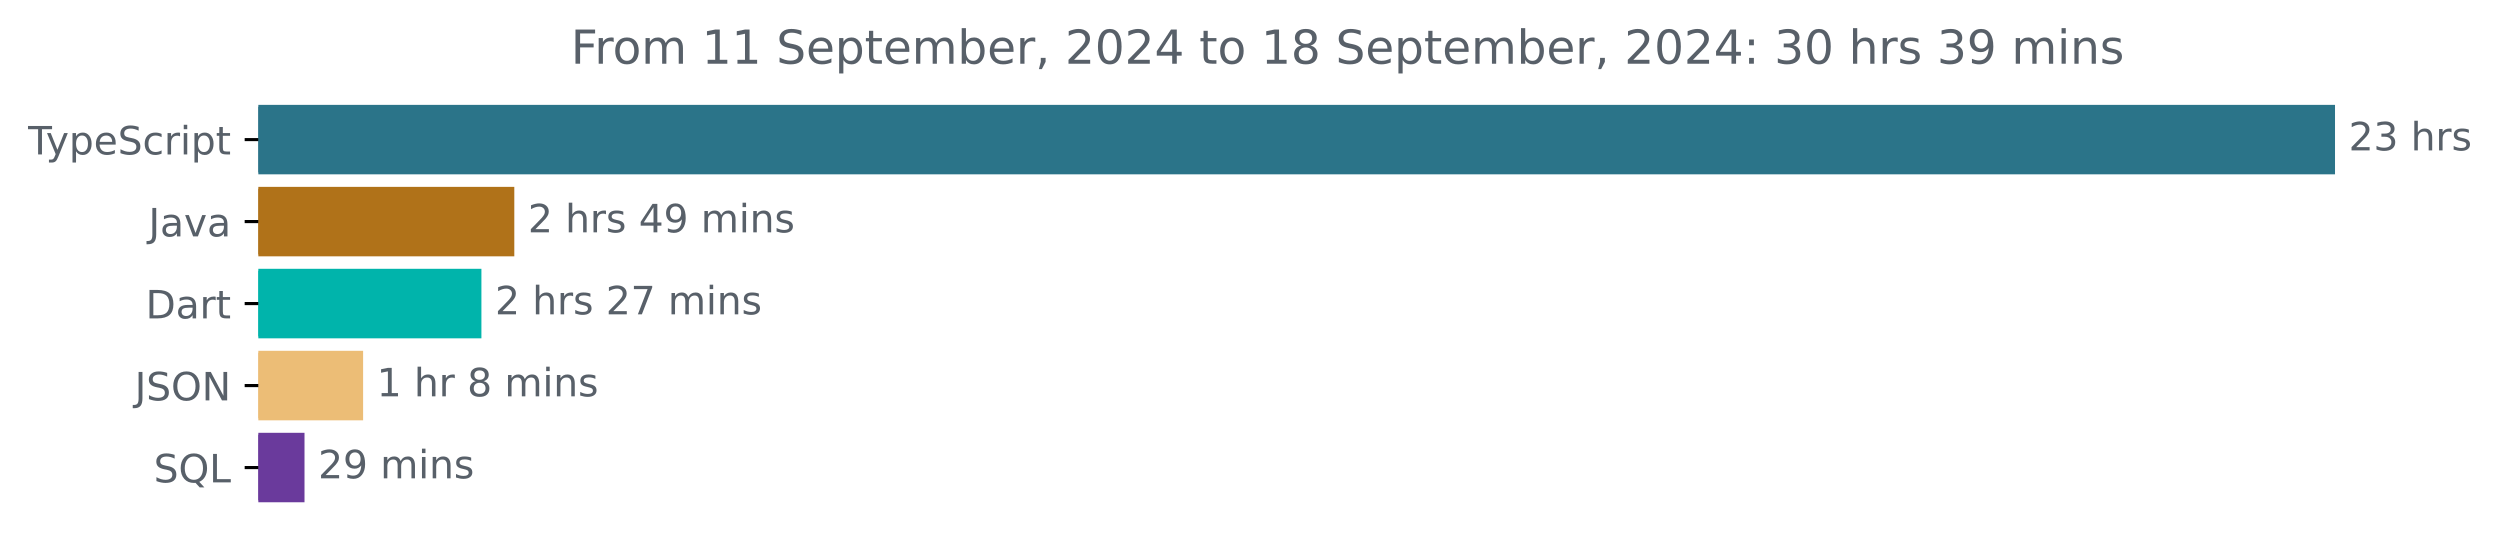
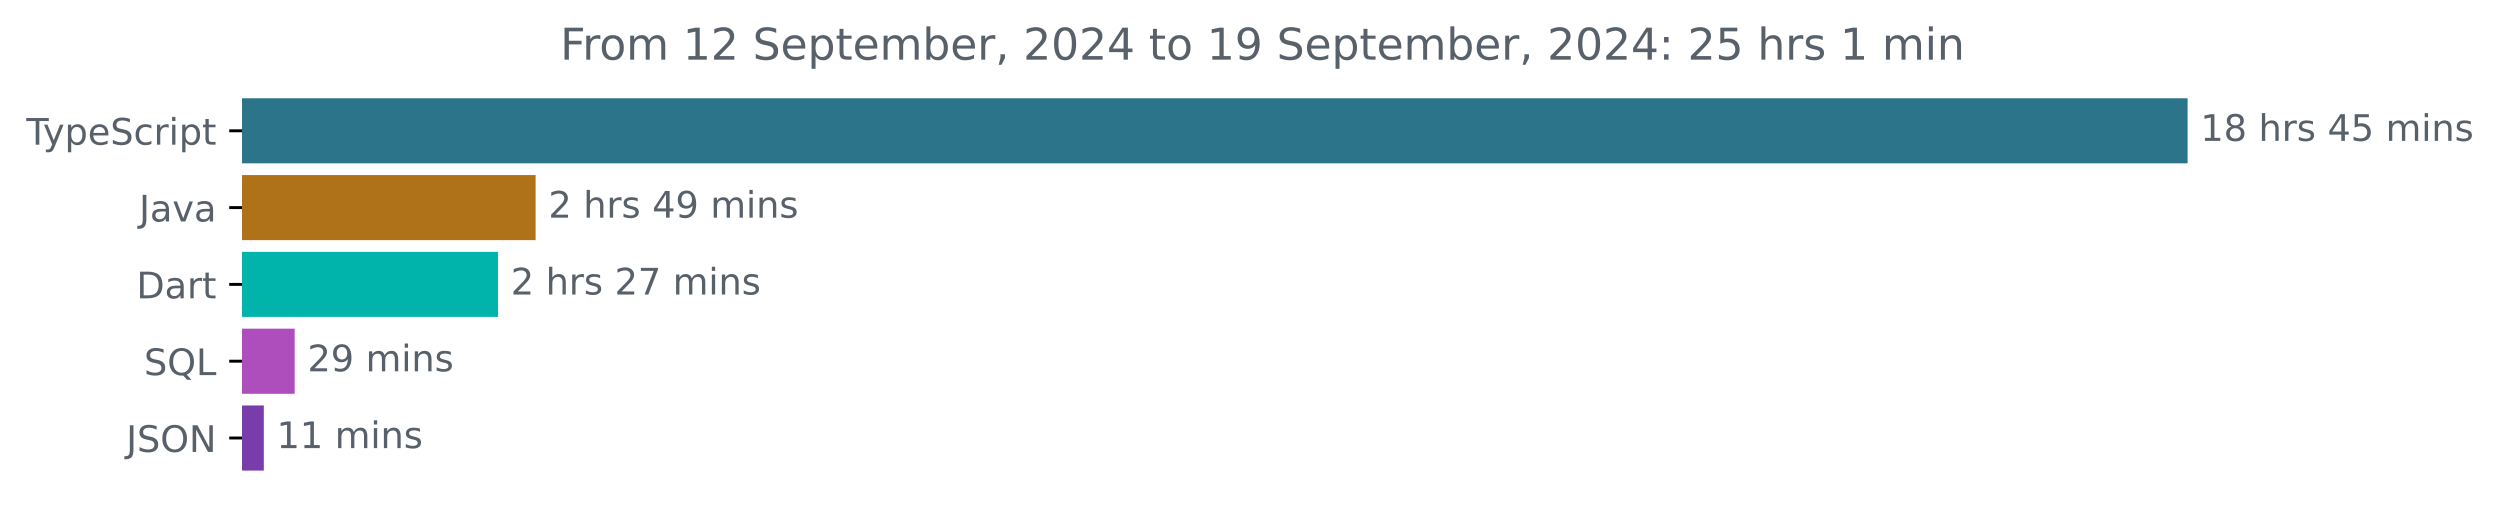
- <svg xmlns="http://www.w3.org/2000/svg" xmlns:xlink="http://www.w3.org/1999/xlink" width="640.36pt" height="140.398pt" viewBox="0 0 640.36 140.398" version="1.1">
+ <svg xmlns="http://www.w3.org/2000/svg" xmlns:xlink="http://www.w3.org/1999/xlink" width="683.507pt" height="140.398pt" viewBox="0 0 683.507 140.398" version="1.1">
  <defs>
    <style type="text/css">*{stroke-linejoin: round; stroke-linecap: butt}</style>
  </defs>
  <g id="figure_1">
    <g id="patch_1">
-       <path d="M -0 140.398  L 640.36 140.398  L 640.36 0  L -0 0  L -0 140.398  z " style="fill: none" />
+       <path d="M -0 140.398  L 683.507 140.398  L 683.507 0  L -0 0  L -0 140.398  z " style="fill: none" />
    </g>
    <g id="axes_1">
      <g id="patch_2">
-         <path d="M 66.17 27.358  L 597.599 27.358  L 597.599 44.158  L 66.17 44.158  z " clip-path="url(#p2725f1e6b5)" style="fill: #2b7489; stroke: #2b7489; stroke-linejoin: miter" />
+         <path d="M 66.17 27.358  L 597.599 27.358  L 597.599 44.158  L 66.17 44.158  z " clip-path="url(#pb8bb377116)" style="fill: #2b7489; stroke: #2b7489; stroke-linejoin: miter" />
      </g>
      <g id="patch_3">
-         <path d="M 66.17 48.358  L 131.236 48.358  L 131.236 65.158  L 66.17 65.158  z " clip-path="url(#p2725f1e6b5)" style="fill: #b07219; stroke: #b07219; stroke-linejoin: miter" />
+         <path d="M 66.17 48.358  L 145.938 48.358  L 145.938 65.158  L 66.17 65.158  z " clip-path="url(#pb8bb377116)" style="fill: #b07219; stroke: #b07219; stroke-linejoin: miter" />
      </g>
      <g id="patch_4">
-         <path d="M 66.17 69.358  L 122.811 69.358  L 122.811 86.158  L 66.17 86.158  z " clip-path="url(#p2725f1e6b5)" style="fill: #00b4ab; stroke: #00b4ab; stroke-linejoin: miter" />
+         <path d="M 66.17 69.358  L 135.657 69.358  L 135.657 86.158  L 66.17 86.158  z " clip-path="url(#pb8bb377116)" style="fill: #00b4ab; stroke: #00b4ab; stroke-linejoin: miter" />
      </g>
      <g id="patch_5">
-         <path d="M 66.17 90.358  L 92.508 90.358  L 92.508 107.158  L 66.17 107.158  z " clip-path="url(#p2725f1e6b5)" style="fill: #ecbd76; stroke: #ecbd76; stroke-linejoin: miter" />
+         <path d="M 66.17 90.358  L 80.068 90.358  L 80.068 107.158  L 66.17 107.158  z " clip-path="url(#pb8bb377116)" style="fill: #ae4ebc; stroke: #ae4ebc; stroke-linejoin: miter" />
      </g>
      <g id="patch_6">
-         <path d="M 66.17 111.358  L 77.498 111.358  L 77.498 128.158  L 66.17 128.158  z " clip-path="url(#p2725f1e6b5)" style="fill: #6a3a9c; stroke: #6a3a9c; stroke-linejoin: miter" />
+         <path d="M 66.17 111.358  L 71.63 111.358  L 71.63 128.158  L 66.17 128.158  z " clip-path="url(#pb8bb377116)" style="fill: #793dab; stroke: #793dab; stroke-linejoin: miter" />
      </g>
      <g id="matplotlib.axis_1" />
      <g id="matplotlib.axis_2">
        <g id="ytick_1">
          <g id="line2d_1">
            <defs>
-               <path id="mbba93490c2" d="M 0 0  L -3.5 0  " style="stroke: #000000; stroke-width: 0.8" />
+               <path id="m7056fc8f71" d="M 0 0  L -3.5 0  " style="stroke: #000000; stroke-width: 0.8" />
            </defs>
            <g>
-               <use xlink:href="#mbba93490c2" x="66.17" y="35.758" style="stroke: #000000; stroke-width: 0.8" />
+               <use xlink:href="#m7056fc8f71" x="66.17" y="35.758" style="stroke: #000000; stroke-width: 0.8" />
            </g>
          </g>
          <g id="text_1">
            <g style="fill: #586069" transform="translate(7.2 39.55734) scale(0.1 -0.1)">
              <defs>
                <path id="DejaVuSans-54" d="M -19 4666  L 3928 4666  L 3928 4134  L 2272 4134  L 2272 0  L 1638 0  L 1638 4134  L -19 4134  L -19 4666  z " transform="scale(0.015625)" />
                <path id="DejaVuSans-79" d="M 2059 -325  Q 1816 -950 1584 -1140  Q 1353 -1331 966 -1331  L 506 -1331  L 506 -850  L 844 -850  Q 1081 -850 1212 -737  Q 1344 -625 1503 -206  L 1606 56  L 191 3500  L 800 3500  L 1894 763  L 2988 3500  L 3597 3500  L 2059 -325  z " transform="scale(0.015625)" />
                <path id="DejaVuSans-70" d="M 1159 525  L 1159 -1331  L 581 -1331  L 581 3500  L 1159 3500  L 1159 2969  Q 1341 3281 1617 3432  Q 1894 3584 2278 3584  Q 2916 3584 3314 3078  Q 3713 2572 3713 1747  Q 3713 922 3314 415  Q 2916 -91 2278 -91  Q 1894 -91 1617 61  Q 1341 213 1159 525  z M 3116 1747  Q 3116 2381 2855 2742  Q 2594 3103 2138 3103  Q 1681 3103 1420 2742  Q 1159 2381 1159 1747  Q 1159 1113 1420 752  Q 1681 391 2138 391  Q 2594 391 2855 752  Q 3116 1113 3116 1747  z " transform="scale(0.015625)" />
                <path id="DejaVuSans-65" d="M 3597 1894  L 3597 1613  L 953 1613  Q 991 1019 1311 708  Q 1631 397 2203 397  Q 2534 397 2845 478  Q 3156 559 3463 722  L 3463 178  Q 3153 47 2828 -22  Q 2503 -91 2169 -91  Q 1331 -91 842 396  Q 353 884 353 1716  Q 353 2575 817 3079  Q 1281 3584 2069 3584  Q 2775 3584 3186 3129  Q 3597 2675 3597 1894  z M 3022 2063  Q 3016 2534 2758 2815  Q 2500 3097 2075 3097  Q 1594 3097 1305 2825  Q 1016 2553 972 2059  L 3022 2063  z " transform="scale(0.015625)" />
                <path id="DejaVuSans-53" d="M 3425 4513  L 3425 3897  Q 3066 4069 2747 4153  Q 2428 4238 2131 4238  Q 1616 4238 1336 4038  Q 1056 3838 1056 3469  Q 1056 3159 1242 3001  Q 1428 2844 1947 2747  L 2328 2669  Q 3034 2534 3370 2195  Q 3706 1856 3706 1288  Q 3706 609 3251 259  Q 2797 -91 1919 -91  Q 1588 -91 1214 -16  Q 841 59 441 206  L 441 856  Q 825 641 1194 531  Q 1563 422 1919 422  Q 2459 422 2753 634  Q 3047 847 3047 1241  Q 3047 1584 2836 1778  Q 2625 1972 2144 2069  L 1759 2144  Q 1053 2284 737 2584  Q 422 2884 422 3419  Q 422 4038 858 4394  Q 1294 4750 2059 4750  Q 2388 4750 2728 4690  Q 3069 4631 3425 4513  z " transform="scale(0.015625)" />
                <path id="DejaVuSans-63" d="M 3122 3366  L 3122 2828  Q 2878 2963 2633 3030  Q 2388 3097 2138 3097  Q 1578 3097 1268 2742  Q 959 2388 959 1747  Q 959 1106 1268 751  Q 1578 397 2138 397  Q 2388 397 2633 464  Q 2878 531 3122 666  L 3122 134  Q 2881 22 2623 -34  Q 2366 -91 2075 -91  Q 1284 -91 818 406  Q 353 903 353 1747  Q 353 2603 823 3093  Q 1294 3584 2113 3584  Q 2378 3584 2631 3529  Q 2884 3475 3122 3366  z " transform="scale(0.015625)" />
                <path id="DejaVuSans-72" d="M 2631 2963  Q 2534 3019 2420 3045  Q 2306 3072 2169 3072  Q 1681 3072 1420 2755  Q 1159 2438 1159 1844  L 1159 0  L 581 0  L 581 3500  L 1159 3500  L 1159 2956  Q 1341 3275 1631 3429  Q 1922 3584 2338 3584  Q 2397 3584 2469 3576  Q 2541 3569 2628 3553  L 2631 2963  z " transform="scale(0.015625)" />
                <path id="DejaVuSans-69" d="M 603 3500  L 1178 3500  L 1178 0  L 603 0  L 603 3500  z M 603 4863  L 1178 4863  L 1178 4134  L 603 4134  L 603 4863  z " transform="scale(0.015625)" />
                <path id="DejaVuSans-74" d="M 1172 4494  L 1172 3500  L 2356 3500  L 2356 3053  L 1172 3053  L 1172 1153  Q 1172 725 1289 603  Q 1406 481 1766 481  L 2356 481  L 2356 0  L 1766 0  Q 1100 0 847 248  Q 594 497 594 1153  L 594 3053  L 172 3053  L 172 3500  L 594 3500  L 594 4494  L 1172 4494  z " transform="scale(0.015625)" />
              </defs>
              <use xlink:href="#DejaVuSans-54" />
              <use xlink:href="#DejaVuSans-79" x="45.459" />
              <use xlink:href="#DejaVuSans-70" x="104.639" />
              <use xlink:href="#DejaVuSans-65" x="168.115" />
              <use xlink:href="#DejaVuSans-53" x="229.639" />
              <use xlink:href="#DejaVuSans-63" x="293.115" />
              <use xlink:href="#DejaVuSans-72" x="348.096" />
              <use xlink:href="#DejaVuSans-69" x="389.209" />
              <use xlink:href="#DejaVuSans-70" x="416.992" />
              <use xlink:href="#DejaVuSans-74" x="480.469" />
            </g>
          </g>
        </g>
        <g id="ytick_2">
          <g id="line2d_2">
            <g>
-               <use xlink:href="#mbba93490c2" x="66.17" y="56.758" style="stroke: #000000; stroke-width: 0.8" />
+               <use xlink:href="#m7056fc8f71" x="66.17" y="56.758" style="stroke: #000000; stroke-width: 0.8" />
            </g>
          </g>
          <g id="text_2">
            <g style="fill: #586069" transform="translate(38.04531 60.55734) scale(0.1 -0.1)">
              <defs>
                <path id="DejaVuSans-4a" d="M 628 4666  L 1259 4666  L 1259 325  Q 1259 -519 939 -900  Q 619 -1281 -91 -1281  L -331 -1281  L -331 -750  L -134 -750  Q 284 -750 456 -515  Q 628 -281 628 325  L 628 4666  z " transform="scale(0.015625)" />
                <path id="DejaVuSans-61" d="M 2194 1759  Q 1497 1759 1228 1600  Q 959 1441 959 1056  Q 959 750 1161 570  Q 1363 391 1709 391  Q 2188 391 2477 730  Q 2766 1069 2766 1631  L 2766 1759  L 2194 1759  z M 3341 1997  L 3341 0  L 2766 0  L 2766 531  Q 2569 213 2275 61  Q 1981 -91 1556 -91  Q 1019 -91 701 211  Q 384 513 384 1019  Q 384 1609 779 1909  Q 1175 2209 1959 2209  L 2766 2209  L 2766 2266  Q 2766 2663 2505 2880  Q 2244 3097 1772 3097  Q 1472 3097 1187 3025  Q 903 2953 641 2809  L 641 3341  Q 956 3463 1253 3523  Q 1550 3584 1831 3584  Q 2591 3584 2966 3190  Q 3341 2797 3341 1997  z " transform="scale(0.015625)" />
                <path id="DejaVuSans-76" d="M 191 3500  L 800 3500  L 1894 563  L 2988 3500  L 3597 3500  L 2284 0  L 1503 0  L 191 3500  z " transform="scale(0.015625)" />
              </defs>
              <use xlink:href="#DejaVuSans-4a" />
              <use xlink:href="#DejaVuSans-61" x="29.492" />
              <use xlink:href="#DejaVuSans-76" x="90.771" />
              <use xlink:href="#DejaVuSans-61" x="149.951" />
            </g>
          </g>
        </g>
        <g id="ytick_3">
          <g id="line2d_3">
            <g>
-               <use xlink:href="#mbba93490c2" x="66.17" y="77.758" style="stroke: #000000; stroke-width: 0.8" />
+               <use xlink:href="#m7056fc8f71" x="66.17" y="77.758" style="stroke: #000000; stroke-width: 0.8" />
            </g>
          </g>
          <g id="text_3">
            <g style="fill: #586069" transform="translate(37.31094 81.55734) scale(0.1 -0.1)">
              <defs>
                <path id="DejaVuSans-44" d="M 1259 4147  L 1259 519  L 2022 519  Q 2988 519 3436 956  Q 3884 1394 3884 2338  Q 3884 3275 3436 3711  Q 2988 4147 2022 4147  L 1259 4147  z M 628 4666  L 1925 4666  Q 3281 4666 3915 4102  Q 4550 3538 4550 2338  Q 4550 1131 3912 565  Q 3275 0 1925 0  L 628 0  L 628 4666  z " transform="scale(0.015625)" />
              </defs>
              <use xlink:href="#DejaVuSans-44" />
              <use xlink:href="#DejaVuSans-61" x="77.002" />
              <use xlink:href="#DejaVuSans-72" x="138.281" />
              <use xlink:href="#DejaVuSans-74" x="179.395" />
            </g>
          </g>
        </g>
        <g id="ytick_4">
          <g id="line2d_4">
            <g>
-               <use xlink:href="#mbba93490c2" x="66.17" y="98.758" style="stroke: #000000; stroke-width: 0.8" />
+               <use xlink:href="#m7056fc8f71" x="66.17" y="98.758" style="stroke: #000000; stroke-width: 0.8" />
            </g>
          </g>
          <g id="text_4">
-             <g style="fill: #586069" transform="translate(34.51875 102.5573) scale(0.1 -0.1)">
+             <g style="fill: #586069" transform="translate(39.37812 102.5573) scale(0.1 -0.1)">
+               <defs>
+                 <path id="DejaVuSans-51" d="M 2522 4238  Q 1834 4238 1429 3725  Q 1025 3213 1025 2328  Q 1025 1447 1429 934  Q 1834 422 2522 422  Q 3209 422 3611 934  Q 4013 1447 4013 2328  Q 4013 3213 3611 3725  Q 3209 4238 2522 4238  z M 3406 84  L 4238 -825  L 3475 -825  L 2784 -78  Q 2681 -84 2626 -87  Q 2572 -91 2522 -91  Q 1538 -91 948 567  Q 359 1225 359 2328  Q 359 3434 948 4092  Q 1538 4750 2522 4750  Q 3503 4750 4090 4092  Q 4678 3434 4678 2328  Q 4678 1516 4351 937  Q 4025 359 3406 84  z " transform="scale(0.015625)" />
+                 <path id="DejaVuSans-4c" d="M 628 4666  L 1259 4666  L 1259 531  L 3531 531  L 3531 0  L 628 0  L 628 4666  z " transform="scale(0.015625)" />
+               </defs>
+               <use xlink:href="#DejaVuSans-53" />
+               <use xlink:href="#DejaVuSans-51" x="63.477" />
+               <use xlink:href="#DejaVuSans-4c" x="142.188" />
+             </g>
+           </g>
+         </g>
+         <g id="ytick_5">
+           <g id="line2d_5">
+             <g>
+               <use xlink:href="#m7056fc8f71" x="66.17" y="119.758" style="stroke: #000000; stroke-width: 0.8" />
+             </g>
+           </g>
+           <g id="text_5">
+             <g style="fill: #586069" transform="translate(34.51875 123.5573) scale(0.1 -0.1)">
              <defs>
                <path id="DejaVuSans-4f" d="M 2522 4238  Q 1834 4238 1429 3725  Q 1025 3213 1025 2328  Q 1025 1447 1429 934  Q 1834 422 2522 422  Q 3209 422 3611 934  Q 4013 1447 4013 2328  Q 4013 3213 3611 3725  Q 3209 4238 2522 4238  z M 2522 4750  Q 3503 4750 4090 4092  Q 4678 3434 4678 2328  Q 4678 1225 4090 567  Q 3503 -91 2522 -91  Q 1538 -91 948 565  Q 359 1222 359 2328  Q 359 3434 948 4092  Q 1538 4750 2522 4750  z " transform="scale(0.015625)" />
                <path id="DejaVuSans-4e" d="M 628 4666  L 1478 4666  L 3547 763  L 3547 4666  L 4159 4666  L 4159 0  L 3309 0  L 1241 3903  L 1241 0  L 628 0  L 628 4666  z " transform="scale(0.015625)" />
              </defs>
              <use xlink:href="#DejaVuSans-4a" />
              <use xlink:href="#DejaVuSans-53" x="29.492" />
              <use xlink:href="#DejaVuSans-4f" x="92.969" />
              <use xlink:href="#DejaVuSans-4e" x="171.68" />
            </g>
          </g>
        </g>
-         <g id="ytick_5">
-           <g id="line2d_5">
-             <g>
-               <use xlink:href="#mbba93490c2" x="66.17" y="119.758" style="stroke: #000000; stroke-width: 0.8" />
-             </g>
-           </g>
-           <g id="text_5">
-             <g style="fill: #586069" transform="translate(39.37812 123.5573) scale(0.1 -0.1)">
-               <defs>
-                 <path id="DejaVuSans-51" d="M 2522 4238  Q 1834 4238 1429 3725  Q 1025 3213 1025 2328  Q 1025 1447 1429 934  Q 1834 422 2522 422  Q 3209 422 3611 934  Q 4013 1447 4013 2328  Q 4013 3213 3611 3725  Q 3209 4238 2522 4238  z M 3406 84  L 4238 -825  L 3475 -825  L 2784 -78  Q 2681 -84 2626 -87  Q 2572 -91 2522 -91  Q 1538 -91 948 567  Q 359 1225 359 2328  Q 359 3434 948 4092  Q 1538 4750 2522 4750  Q 3503 4750 4090 4092  Q 4678 3434 4678 2328  Q 4678 1516 4351 937  Q 4025 359 3406 84  z " transform="scale(0.015625)" />
-                 <path id="DejaVuSans-4c" d="M 628 4666  L 1259 4666  L 1259 531  L 3531 531  L 3531 0  L 628 0  L 628 4666  z " transform="scale(0.015625)" />
-               </defs>
-               <use xlink:href="#DejaVuSans-53" />
-               <use xlink:href="#DejaVuSans-51" x="63.477" />
-               <use xlink:href="#DejaVuSans-4c" x="142.188" />
-             </g>
-           </g>
-         </g>
      </g>
      <g id="text_6">
        <g style="fill: #586069" transform="translate(601.5989 38.5175) scale(0.1 -0.1)">
          <defs>
-             <path id="DejaVuSans-32" d="M 1228 531  L 3431 531  L 3431 0  L 469 0  L 469 531  Q 828 903 1448 1529  Q 2069 2156 2228 2338  Q 2531 2678 2651 2914  Q 2772 3150 2772 3378  Q 2772 3750 2511 3984  Q 2250 4219 1831 4219  Q 1534 4219 1204 4116  Q 875 4013 500 3803  L 500 4441  Q 881 4594 1212 4672  Q 1544 4750 1819 4750  Q 2544 4750 2975 4387  Q 3406 4025 3406 3419  Q 3406 3131 3298 2873  Q 3191 2616 2906 2266  Q 2828 2175 2409 1742  Q 1991 1309 1228 531  z " transform="scale(0.015625)" />
-             <path id="DejaVuSans-33" d="M 2597 2516  Q 3050 2419 3304 2112  Q 3559 1806 3559 1356  Q 3559 666 3084 287  Q 2609 -91 1734 -91  Q 1441 -91 1130 -33  Q 819 25 488 141  L 488 750  Q 750 597 1062 519  Q 1375 441 1716 441  Q 2309 441 2620 675  Q 2931 909 2931 1356  Q 2931 1769 2642 2001  Q 2353 2234 1838 2234  L 1294 2234  L 1294 2753  L 1863 2753  Q 2328 2753 2575 2939  Q 2822 3125 2822 3475  Q 2822 3834 2567 4026  Q 2313 4219 1838 4219  Q 1578 4219 1281 4162  Q 984 4106 628 3988  L 628 4550  Q 988 4650 1302 4700  Q 1616 4750 1894 4750  Q 2613 4750 3031 4423  Q 3450 4097 3450 3541  Q 3450 3153 3228 2886  Q 3006 2619 2597 2516  z " transform="scale(0.015625)" />
+             <path id="DejaVuSans-31" d="M 794 531  L 1825 531  L 1825 4091  L 703 3866  L 703 4441  L 1819 4666  L 2450 4666  L 2450 531  L 3481 531  L 3481 0  L 794 0  L 794 531  z " transform="scale(0.015625)" />
+             <path id="DejaVuSans-38" d="M 2034 2216  Q 1584 2216 1326 1975  Q 1069 1734 1069 1313  Q 1069 891 1326 650  Q 1584 409 2034 409  Q 2484 409 2743 651  Q 3003 894 3003 1313  Q 3003 1734 2745 1975  Q 2488 2216 2034 2216  z M 1403 2484  Q 997 2584 770 2862  Q 544 3141 544 3541  Q 544 4100 942 4425  Q 1341 4750 2034 4750  Q 2731 4750 3128 4425  Q 3525 4100 3525 3541  Q 3525 3141 3298 2862  Q 3072 2584 2669 2484  Q 3125 2378 3379 2068  Q 3634 1759 3634 1313  Q 3634 634 3220 271  Q 2806 -91 2034 -91  Q 1263 -91 848 271  Q 434 634 434 1313  Q 434 1759 690 2068  Q 947 2378 1403 2484  z M 1172 3481  Q 1172 3119 1398 2916  Q 1625 2713 2034 2713  Q 2441 2713 2670 2916  Q 2900 3119 2900 3481  Q 2900 3844 2670 4047  Q 2441 4250 2034 4250  Q 1625 4250 1398 4047  Q 1172 3844 1172 3481  z " transform="scale(0.015625)" />
            <path id="DejaVuSans-20" transform="scale(0.015625)" />
            <path id="DejaVuSans-68" d="M 3513 2113  L 3513 0  L 2938 0  L 2938 2094  Q 2938 2591 2744 2837  Q 2550 3084 2163 3084  Q 1697 3084 1428 2787  Q 1159 2491 1159 1978  L 1159 0  L 581 0  L 581 4863  L 1159 4863  L 1159 2956  Q 1366 3272 1645 3428  Q 1925 3584 2291 3584  Q 2894 3584 3203 3211  Q 3513 2838 3513 2113  z " transform="scale(0.015625)" />
            <path id="DejaVuSans-73" d="M 2834 3397  L 2834 2853  Q 2591 2978 2328 3040  Q 2066 3103 1784 3103  Q 1356 3103 1142 2972  Q 928 2841 928 2578  Q 928 2378 1081 2264  Q 1234 2150 1697 2047  L 1894 2003  Q 2506 1872 2764 1633  Q 3022 1394 3022 966  Q 3022 478 2636 193  Q 2250 -91 1575 -91  Q 1294 -91 989 -36  Q 684 19 347 128  L 347 722  Q 666 556 975 473  Q 1284 391 1588 391  Q 1994 391 2212 530  Q 2431 669 2431 922  Q 2431 1156 2273 1281  Q 2116 1406 1581 1522  L 1381 1569  Q 847 1681 609 1914  Q 372 2147 372 2553  Q 372 3047 722 3315  Q 1072 3584 1716 3584  Q 2034 3584 2315 3537  Q 2597 3491 2834 3397  z " transform="scale(0.015625)" />
+             <path id="DejaVuSans-34" d="M 2419 4116  L 825 1625  L 2419 1625  L 2419 4116  z M 2253 4666  L 3047 4666  L 3047 1625  L 3713 1625  L 3713 1100  L 3047 1100  L 3047 0  L 2419 0  L 2419 1100  L 313 1100  L 313 1709  L 2253 4666  z " transform="scale(0.015625)" />
+             <path id="DejaVuSans-35" d="M 691 4666  L 3169 4666  L 3169 4134  L 1269 4134  L 1269 2991  Q 1406 3038 1543 3061  Q 1681 3084 1819 3084  Q 2600 3084 3056 2656  Q 3513 2228 3513 1497  Q 3513 744 3044 326  Q 2575 -91 1722 -91  Q 1428 -91 1123 -41  Q 819 9 494 109  L 494 744  Q 775 591 1075 516  Q 1375 441 1709 441  Q 2250 441 2565 725  Q 2881 1009 2881 1497  Q 2881 1984 2565 2268  Q 2250 2553 1709 2553  Q 1456 2553 1204 2497  Q 953 2441 691 2322  L 691 4666  z " transform="scale(0.015625)" />
+             <path id="DejaVuSans-6d" d="M 3328 2828  Q 3544 3216 3844 3400  Q 4144 3584 4550 3584  Q 5097 3584 5394 3201  Q 5691 2819 5691 2113  L 5691 0  L 5113 0  L 5113 2094  Q 5113 2597 4934 2840  Q 4756 3084 4391 3084  Q 3944 3084 3684 2787  Q 3425 2491 3425 1978  L 3425 0  L 2847 0  L 2847 2094  Q 2847 2600 2669 2842  Q 2491 3084 2119 3084  Q 1678 3084 1418 2786  Q 1159 2488 1159 1978  L 1159 0  L 581 0  L 581 3500  L 1159 3500  L 1159 2956  Q 1356 3278 1631 3431  Q 1906 3584 2284 3584  Q 2666 3584 2933 3390  Q 3200 3197 3328 2828  z " transform="scale(0.015625)" />
+             <path id="DejaVuSans-6e" d="M 3513 2113  L 3513 0  L 2938 0  L 2938 2094  Q 2938 2591 2744 2837  Q 2550 3084 2163 3084  Q 1697 3084 1428 2787  Q 1159 2491 1159 1978  L 1159 0  L 581 0  L 581 3500  L 1159 3500  L 1159 2956  Q 1366 3272 1645 3428  Q 1925 3584 2291 3584  Q 2894 3584 3203 3211  Q 3513 2838 3513 2113  z " transform="scale(0.015625)" />
          </defs>
-           <use xlink:href="#DejaVuSans-32" />
-           <use xlink:href="#DejaVuSans-33" x="63.623" />
+           <use xlink:href="#DejaVuSans-31" />
+           <use xlink:href="#DejaVuSans-38" x="63.623" />
          <use xlink:href="#DejaVuSans-20" x="127.246" />
          <use xlink:href="#DejaVuSans-68" x="159.033" />
          <use xlink:href="#DejaVuSans-72" x="222.412" />
          <use xlink:href="#DejaVuSans-73" x="263.525" />
+           <use xlink:href="#DejaVuSans-20" x="315.625" />
+           <use xlink:href="#DejaVuSans-34" x="347.412" />
+           <use xlink:href="#DejaVuSans-35" x="411.035" />
+           <use xlink:href="#DejaVuSans-20" x="474.658" />
+           <use xlink:href="#DejaVuSans-6d" x="506.445" />
+           <use xlink:href="#DejaVuSans-69" x="603.857" />
+           <use xlink:href="#DejaVuSans-6e" x="631.641" />
+           <use xlink:href="#DejaVuSans-73" x="695.02" />
        </g>
      </g>
      <g id="text_7">
-         <g style="fill: #586069" transform="translate(135.236 59.5175) scale(0.1 -0.1)">
+         <g style="fill: #586069" transform="translate(149.9378 59.5175) scale(0.1 -0.1)">
          <defs>
-             <path id="DejaVuSans-34" d="M 2419 4116  L 825 1625  L 2419 1625  L 2419 4116  z M 2253 4666  L 3047 4666  L 3047 1625  L 3713 1625  L 3713 1100  L 3047 1100  L 3047 0  L 2419 0  L 2419 1100  L 313 1100  L 313 1709  L 2253 4666  z " transform="scale(0.015625)" />
+             <path id="DejaVuSans-32" d="M 1228 531  L 3431 531  L 3431 0  L 469 0  L 469 531  Q 828 903 1448 1529  Q 2069 2156 2228 2338  Q 2531 2678 2651 2914  Q 2772 3150 2772 3378  Q 2772 3750 2511 3984  Q 2250 4219 1831 4219  Q 1534 4219 1204 4116  Q 875 4013 500 3803  L 500 4441  Q 881 4594 1212 4672  Q 1544 4750 1819 4750  Q 2544 4750 2975 4387  Q 3406 4025 3406 3419  Q 3406 3131 3298 2873  Q 3191 2616 2906 2266  Q 2828 2175 2409 1742  Q 1991 1309 1228 531  z " transform="scale(0.015625)" />
            <path id="DejaVuSans-39" d="M 703 97  L 703 672  Q 941 559 1184 500  Q 1428 441 1663 441  Q 2288 441 2617 861  Q 2947 1281 2994 2138  Q 2813 1869 2534 1725  Q 2256 1581 1919 1581  Q 1219 1581 811 2004  Q 403 2428 403 3163  Q 403 3881 828 4315  Q 1253 4750 1959 4750  Q 2769 4750 3195 4129  Q 3622 3509 3622 2328  Q 3622 1225 3098 567  Q 2575 -91 1691 -91  Q 1453 -91 1209 -44  Q 966 3 703 97  z M 1959 2075  Q 2384 2075 2632 2365  Q 2881 2656 2881 3163  Q 2881 3666 2632 3958  Q 2384 4250 1959 4250  Q 1534 4250 1286 3958  Q 1038 3666 1038 3163  Q 1038 2656 1286 2365  Q 1534 2075 1959 2075  z " transform="scale(0.015625)" />
-             <path id="DejaVuSans-6d" d="M 3328 2828  Q 3544 3216 3844 3400  Q 4144 3584 4550 3584  Q 5097 3584 5394 3201  Q 5691 2819 5691 2113  L 5691 0  L 5113 0  L 5113 2094  Q 5113 2597 4934 2840  Q 4756 3084 4391 3084  Q 3944 3084 3684 2787  Q 3425 2491 3425 1978  L 3425 0  L 2847 0  L 2847 2094  Q 2847 2600 2669 2842  Q 2491 3084 2119 3084  Q 1678 3084 1418 2786  Q 1159 2488 1159 1978  L 1159 0  L 581 0  L 581 3500  L 1159 3500  L 1159 2956  Q 1356 3278 1631 3431  Q 1906 3584 2284 3584  Q 2666 3584 2933 3390  Q 3200 3197 3328 2828  z " transform="scale(0.015625)" />
-             <path id="DejaVuSans-6e" d="M 3513 2113  L 3513 0  L 2938 0  L 2938 2094  Q 2938 2591 2744 2837  Q 2550 3084 2163 3084  Q 1697 3084 1428 2787  Q 1159 2491 1159 1978  L 1159 0  L 581 0  L 581 3500  L 1159 3500  L 1159 2956  Q 1366 3272 1645 3428  Q 1925 3584 2291 3584  Q 2894 3584 3203 3211  Q 3513 2838 3513 2113  z " transform="scale(0.015625)" />
          </defs>
          <use xlink:href="#DejaVuSans-32" />
          <use xlink:href="#DejaVuSans-20" x="63.623" />
          <use xlink:href="#DejaVuSans-68" x="95.41" />
          <use xlink:href="#DejaVuSans-72" x="158.789" />
          <use xlink:href="#DejaVuSans-73" x="199.902" />
          <use xlink:href="#DejaVuSans-20" x="252.002" />
          <use xlink:href="#DejaVuSans-34" x="283.789" />
          <use xlink:href="#DejaVuSans-39" x="347.412" />
          <use xlink:href="#DejaVuSans-20" x="411.035" />
          <use xlink:href="#DejaVuSans-6d" x="442.822" />
          <use xlink:href="#DejaVuSans-69" x="540.234" />
          <use xlink:href="#DejaVuSans-6e" x="568.018" />
          <use xlink:href="#DejaVuSans-73" x="631.396" />
        </g>
      </g>
      <g id="text_8">
-         <g style="fill: #586069" transform="translate(126.8107 80.5175) scale(0.1 -0.1)">
+         <g style="fill: #586069" transform="translate(139.6566 80.5175) scale(0.1 -0.1)">
          <defs>
            <path id="DejaVuSans-37" d="M 525 4666  L 3525 4666  L 3525 4397  L 1831 0  L 1172 0  L 2766 4134  L 525 4134  L 525 4666  z " transform="scale(0.015625)" />
          </defs>
          <use xlink:href="#DejaVuSans-32" />
          <use xlink:href="#DejaVuSans-20" x="63.623" />
          <use xlink:href="#DejaVuSans-68" x="95.41" />
          <use xlink:href="#DejaVuSans-72" x="158.789" />
          <use xlink:href="#DejaVuSans-73" x="199.902" />
          <use xlink:href="#DejaVuSans-20" x="252.002" />
          <use xlink:href="#DejaVuSans-32" x="283.789" />
          <use xlink:href="#DejaVuSans-37" x="347.412" />
          <use xlink:href="#DejaVuSans-20" x="411.035" />
          <use xlink:href="#DejaVuSans-6d" x="442.822" />
          <use xlink:href="#DejaVuSans-69" x="540.234" />
          <use xlink:href="#DejaVuSans-6e" x="568.018" />
          <use xlink:href="#DejaVuSans-73" x="631.396" />
        </g>
      </g>
      <g id="text_9">
-         <g style="fill: #586069" transform="translate(96.5081 101.5175) scale(0.1 -0.1)">
-           <defs>
-             <path id="DejaVuSans-31" d="M 794 531  L 1825 531  L 1825 4091  L 703 3866  L 703 4441  L 1819 4666  L 2450 4666  L 2450 531  L 3481 531  L 3481 0  L 794 0  L 794 531  z " transform="scale(0.015625)" />
-             <path id="DejaVuSans-38" d="M 2034 2216  Q 1584 2216 1326 1975  Q 1069 1734 1069 1313  Q 1069 891 1326 650  Q 1584 409 2034 409  Q 2484 409 2743 651  Q 3003 894 3003 1313  Q 3003 1734 2745 1975  Q 2488 2216 2034 2216  z M 1403 2484  Q 997 2584 770 2862  Q 544 3141 544 3541  Q 544 4100 942 4425  Q 1341 4750 2034 4750  Q 2731 4750 3128 4425  Q 3525 4100 3525 3541  Q 3525 3141 3298 2862  Q 3072 2584 2669 2484  Q 3125 2378 3379 2068  Q 3634 1759 3634 1313  Q 3634 634 3220 271  Q 2806 -91 2034 -91  Q 1263 -91 848 271  Q 434 634 434 1313  Q 434 1759 690 2068  Q 947 2378 1403 2484  z M 1172 3481  Q 1172 3119 1398 2916  Q 1625 2713 2034 2713  Q 2441 2713 2670 2916  Q 2900 3119 2900 3481  Q 2900 3844 2670 4047  Q 2441 4250 2034 4250  Q 1625 4250 1398 4047  Q 1172 3844 1172 3481  z " transform="scale(0.015625)" />
-           </defs>
-           <use xlink:href="#DejaVuSans-31" />
-           <use xlink:href="#DejaVuSans-20" x="63.623" />
-           <use xlink:href="#DejaVuSans-68" x="95.41" />
-           <use xlink:href="#DejaVuSans-72" x="158.789" />
-           <use xlink:href="#DejaVuSans-20" x="199.902" />
-           <use xlink:href="#DejaVuSans-38" x="231.689" />
-           <use xlink:href="#DejaVuSans-20" x="295.312" />
-           <use xlink:href="#DejaVuSans-6d" x="327.1" />
-           <use xlink:href="#DejaVuSans-69" x="424.512" />
-           <use xlink:href="#DejaVuSans-6e" x="452.295" />
-           <use xlink:href="#DejaVuSans-73" x="515.674" />
-         </g>
-       </g>
-       <g id="text_10">
-         <g style="fill: #586069" transform="translate(81.49839 122.5175) scale(0.1 -0.1)">
+         <g style="fill: #586069" transform="translate(84.06758 101.5175) scale(0.1 -0.1)">
          <use xlink:href="#DejaVuSans-32" />
          <use xlink:href="#DejaVuSans-39" x="63.623" />
          <use xlink:href="#DejaVuSans-20" x="127.246" />
          <use xlink:href="#DejaVuSans-6d" x="159.033" />
          <use xlink:href="#DejaVuSans-69" x="256.445" />
          <use xlink:href="#DejaVuSans-6e" x="284.229" />
          <use xlink:href="#DejaVuSans-73" x="347.607" />
        </g>
      </g>
+       <g id="text_10">
+         <g style="fill: #586069" transform="translate(75.62995 122.5175) scale(0.1 -0.1)">
+           <use xlink:href="#DejaVuSans-31" />
+           <use xlink:href="#DejaVuSans-31" x="63.623" />
+           <use xlink:href="#DejaVuSans-20" x="127.246" />
+           <use xlink:href="#DejaVuSans-6d" x="159.033" />
+           <use xlink:href="#DejaVuSans-69" x="256.445" />
+           <use xlink:href="#DejaVuSans-6e" x="284.229" />
+           <use xlink:href="#DejaVuSans-73" x="347.607" />
+         </g>
+       </g>
      <g id="text_11">
-         <g style="fill: #586069" transform="translate(146.2272 16.31812) scale(0.12 -0.12)">
+         <g style="fill: #586069" transform="translate(153.1703 16.31812) scale(0.12 -0.12)">
          <defs>
            <path id="DejaVuSans-46" d="M 628 4666  L 3309 4666  L 3309 4134  L 1259 4134  L 1259 2759  L 3109 2759  L 3109 2228  L 1259 2228  L 1259 0  L 628 0  L 628 4666  z " transform="scale(0.015625)" />
            <path id="DejaVuSans-6f" d="M 1959 3097  Q 1497 3097 1228 2736  Q 959 2375 959 1747  Q 959 1119 1226 758  Q 1494 397 1959 397  Q 2419 397 2687 759  Q 2956 1122 2956 1747  Q 2956 2369 2687 2733  Q 2419 3097 1959 3097  z M 1959 3584  Q 2709 3584 3137 3096  Q 3566 2609 3566 1747  Q 3566 888 3137 398  Q 2709 -91 1959 -91  Q 1206 -91 779 398  Q 353 888 353 1747  Q 353 2609 779 3096  Q 1206 3584 1959 3584  z " transform="scale(0.015625)" />
            <path id="DejaVuSans-62" d="M 3116 1747  Q 3116 2381 2855 2742  Q 2594 3103 2138 3103  Q 1681 3103 1420 2742  Q 1159 2381 1159 1747  Q 1159 1113 1420 752  Q 1681 391 2138 391  Q 2594 391 2855 752  Q 3116 1113 3116 1747  z M 1159 2969  Q 1341 3281 1617 3432  Q 1894 3584 2278 3584  Q 2916 3584 3314 3078  Q 3713 2572 3713 1747  Q 3713 922 3314 415  Q 2916 -91 2278 -91  Q 1894 -91 1617 61  Q 1341 213 1159 525  L 1159 0  L 581 0  L 581 4863  L 1159 4863  L 1159 2969  z " transform="scale(0.015625)" />
            <path id="DejaVuSans-2c" d="M 750 794  L 1409 794  L 1409 256  L 897 -744  L 494 -744  L 750 256  L 750 794  z " transform="scale(0.015625)" />
            <path id="DejaVuSans-30" d="M 2034 4250  Q 1547 4250 1301 3770  Q 1056 3291 1056 2328  Q 1056 1369 1301 889  Q 1547 409 2034 409  Q 2525 409 2770 889  Q 3016 1369 3016 2328  Q 3016 3291 2770 3770  Q 2525 4250 2034 4250  z M 2034 4750  Q 2819 4750 3233 4129  Q 3647 3509 3647 2328  Q 3647 1150 3233 529  Q 2819 -91 2034 -91  Q 1250 -91 836 529  Q 422 1150 422 2328  Q 422 3509 836 4129  Q 1250 4750 2034 4750  z " transform="scale(0.015625)" />
            <path id="DejaVuSans-3a" d="M 750 794  L 1409 794  L 1409 0  L 750 0  L 750 794  z M 750 3309  L 1409 3309  L 1409 2516  L 750 2516  L 750 3309  z " transform="scale(0.015625)" />
          </defs>
          <use xlink:href="#DejaVuSans-46" />
          <use xlink:href="#DejaVuSans-72" x="50.27" />
          <use xlink:href="#DejaVuSans-6f" x="89.133" />
          <use xlink:href="#DejaVuSans-6d" x="150.314" />
          <use xlink:href="#DejaVuSans-20" x="247.727" />
          <use xlink:href="#DejaVuSans-31" x="279.514" />
-           <use xlink:href="#DejaVuSans-31" x="343.137" />
+           <use xlink:href="#DejaVuSans-32" x="343.137" />
          <use xlink:href="#DejaVuSans-20" x="406.76" />
          <use xlink:href="#DejaVuSans-53" x="438.547" />
          <use xlink:href="#DejaVuSans-65" x="502.023" />
          <use xlink:href="#DejaVuSans-70" x="563.547" />
          <use xlink:href="#DejaVuSans-74" x="627.023" />
          <use xlink:href="#DejaVuSans-65" x="666.232" />
          <use xlink:href="#DejaVuSans-6d" x="727.756" />
          <use xlink:href="#DejaVuSans-62" x="825.168" />
          <use xlink:href="#DejaVuSans-65" x="888.645" />
          <use xlink:href="#DejaVuSans-72" x="950.168" />
          <use xlink:href="#DejaVuSans-2c" x="991.281" />
          <use xlink:href="#DejaVuSans-20" x="1023.068" />
          <use xlink:href="#DejaVuSans-32" x="1054.855" />
          <use xlink:href="#DejaVuSans-30" x="1118.479" />
          <use xlink:href="#DejaVuSans-32" x="1182.102" />
          <use xlink:href="#DejaVuSans-34" x="1245.725" />
          <use xlink:href="#DejaVuSans-20" x="1309.348" />
          <use xlink:href="#DejaVuSans-74" x="1341.135" />
          <use xlink:href="#DejaVuSans-6f" x="1380.344" />
          <use xlink:href="#DejaVuSans-20" x="1441.525" />
          <use xlink:href="#DejaVuSans-31" x="1473.312" />
-           <use xlink:href="#DejaVuSans-38" x="1536.936" />
+           <use xlink:href="#DejaVuSans-39" x="1536.936" />
          <use xlink:href="#DejaVuSans-20" x="1600.559" />
          <use xlink:href="#DejaVuSans-53" x="1632.346" />
          <use xlink:href="#DejaVuSans-65" x="1695.822" />
          <use xlink:href="#DejaVuSans-70" x="1757.346" />
          <use xlink:href="#DejaVuSans-74" x="1820.822" />
          <use xlink:href="#DejaVuSans-65" x="1860.031" />
          <use xlink:href="#DejaVuSans-6d" x="1921.555" />
          <use xlink:href="#DejaVuSans-62" x="2018.967" />
          <use xlink:href="#DejaVuSans-65" x="2082.443" />
          <use xlink:href="#DejaVuSans-72" x="2143.967" />
          <use xlink:href="#DejaVuSans-2c" x="2185.08" />
          <use xlink:href="#DejaVuSans-20" x="2216.867" />
          <use xlink:href="#DejaVuSans-32" x="2248.654" />
          <use xlink:href="#DejaVuSans-30" x="2312.277" />
          <use xlink:href="#DejaVuSans-32" x="2375.9" />
          <use xlink:href="#DejaVuSans-34" x="2439.523" />
          <use xlink:href="#DejaVuSans-3a" x="2503.146" />
          <use xlink:href="#DejaVuSans-20" x="2536.838" />
-           <use xlink:href="#DejaVuSans-33" x="2568.625" />
-           <use xlink:href="#DejaVuSans-30" x="2632.248" />
+           <use xlink:href="#DejaVuSans-32" x="2568.625" />
+           <use xlink:href="#DejaVuSans-35" x="2632.248" />
          <use xlink:href="#DejaVuSans-20" x="2695.871" />
          <use xlink:href="#DejaVuSans-68" x="2727.658" />
          <use xlink:href="#DejaVuSans-72" x="2791.037" />
          <use xlink:href="#DejaVuSans-73" x="2832.15" />
          <use xlink:href="#DejaVuSans-20" x="2884.25" />
-           <use xlink:href="#DejaVuSans-33" x="2916.037" />
-           <use xlink:href="#DejaVuSans-39" x="2979.66" />
-           <use xlink:href="#DejaVuSans-20" x="3043.283" />
-           <use xlink:href="#DejaVuSans-6d" x="3075.07" />
-           <use xlink:href="#DejaVuSans-69" x="3172.482" />
-           <use xlink:href="#DejaVuSans-6e" x="3200.266" />
-           <use xlink:href="#DejaVuSans-73" x="3263.645" />
+           <use xlink:href="#DejaVuSans-31" x="2916.037" />
+           <use xlink:href="#DejaVuSans-20" x="2979.66" />
+           <use xlink:href="#DejaVuSans-6d" x="3011.447" />
+           <use xlink:href="#DejaVuSans-69" x="3108.859" />
+           <use xlink:href="#DejaVuSans-6e" x="3136.643" />
        </g>
      </g>
    </g>
  </g>
  <defs>
-     <clipPath id="p2725f1e6b5">
+     <clipPath id="pb8bb377116">
      <rect x="66.17" y="22.318" width="558" height="110.88" />
    </clipPath>
  </defs>
</svg>
